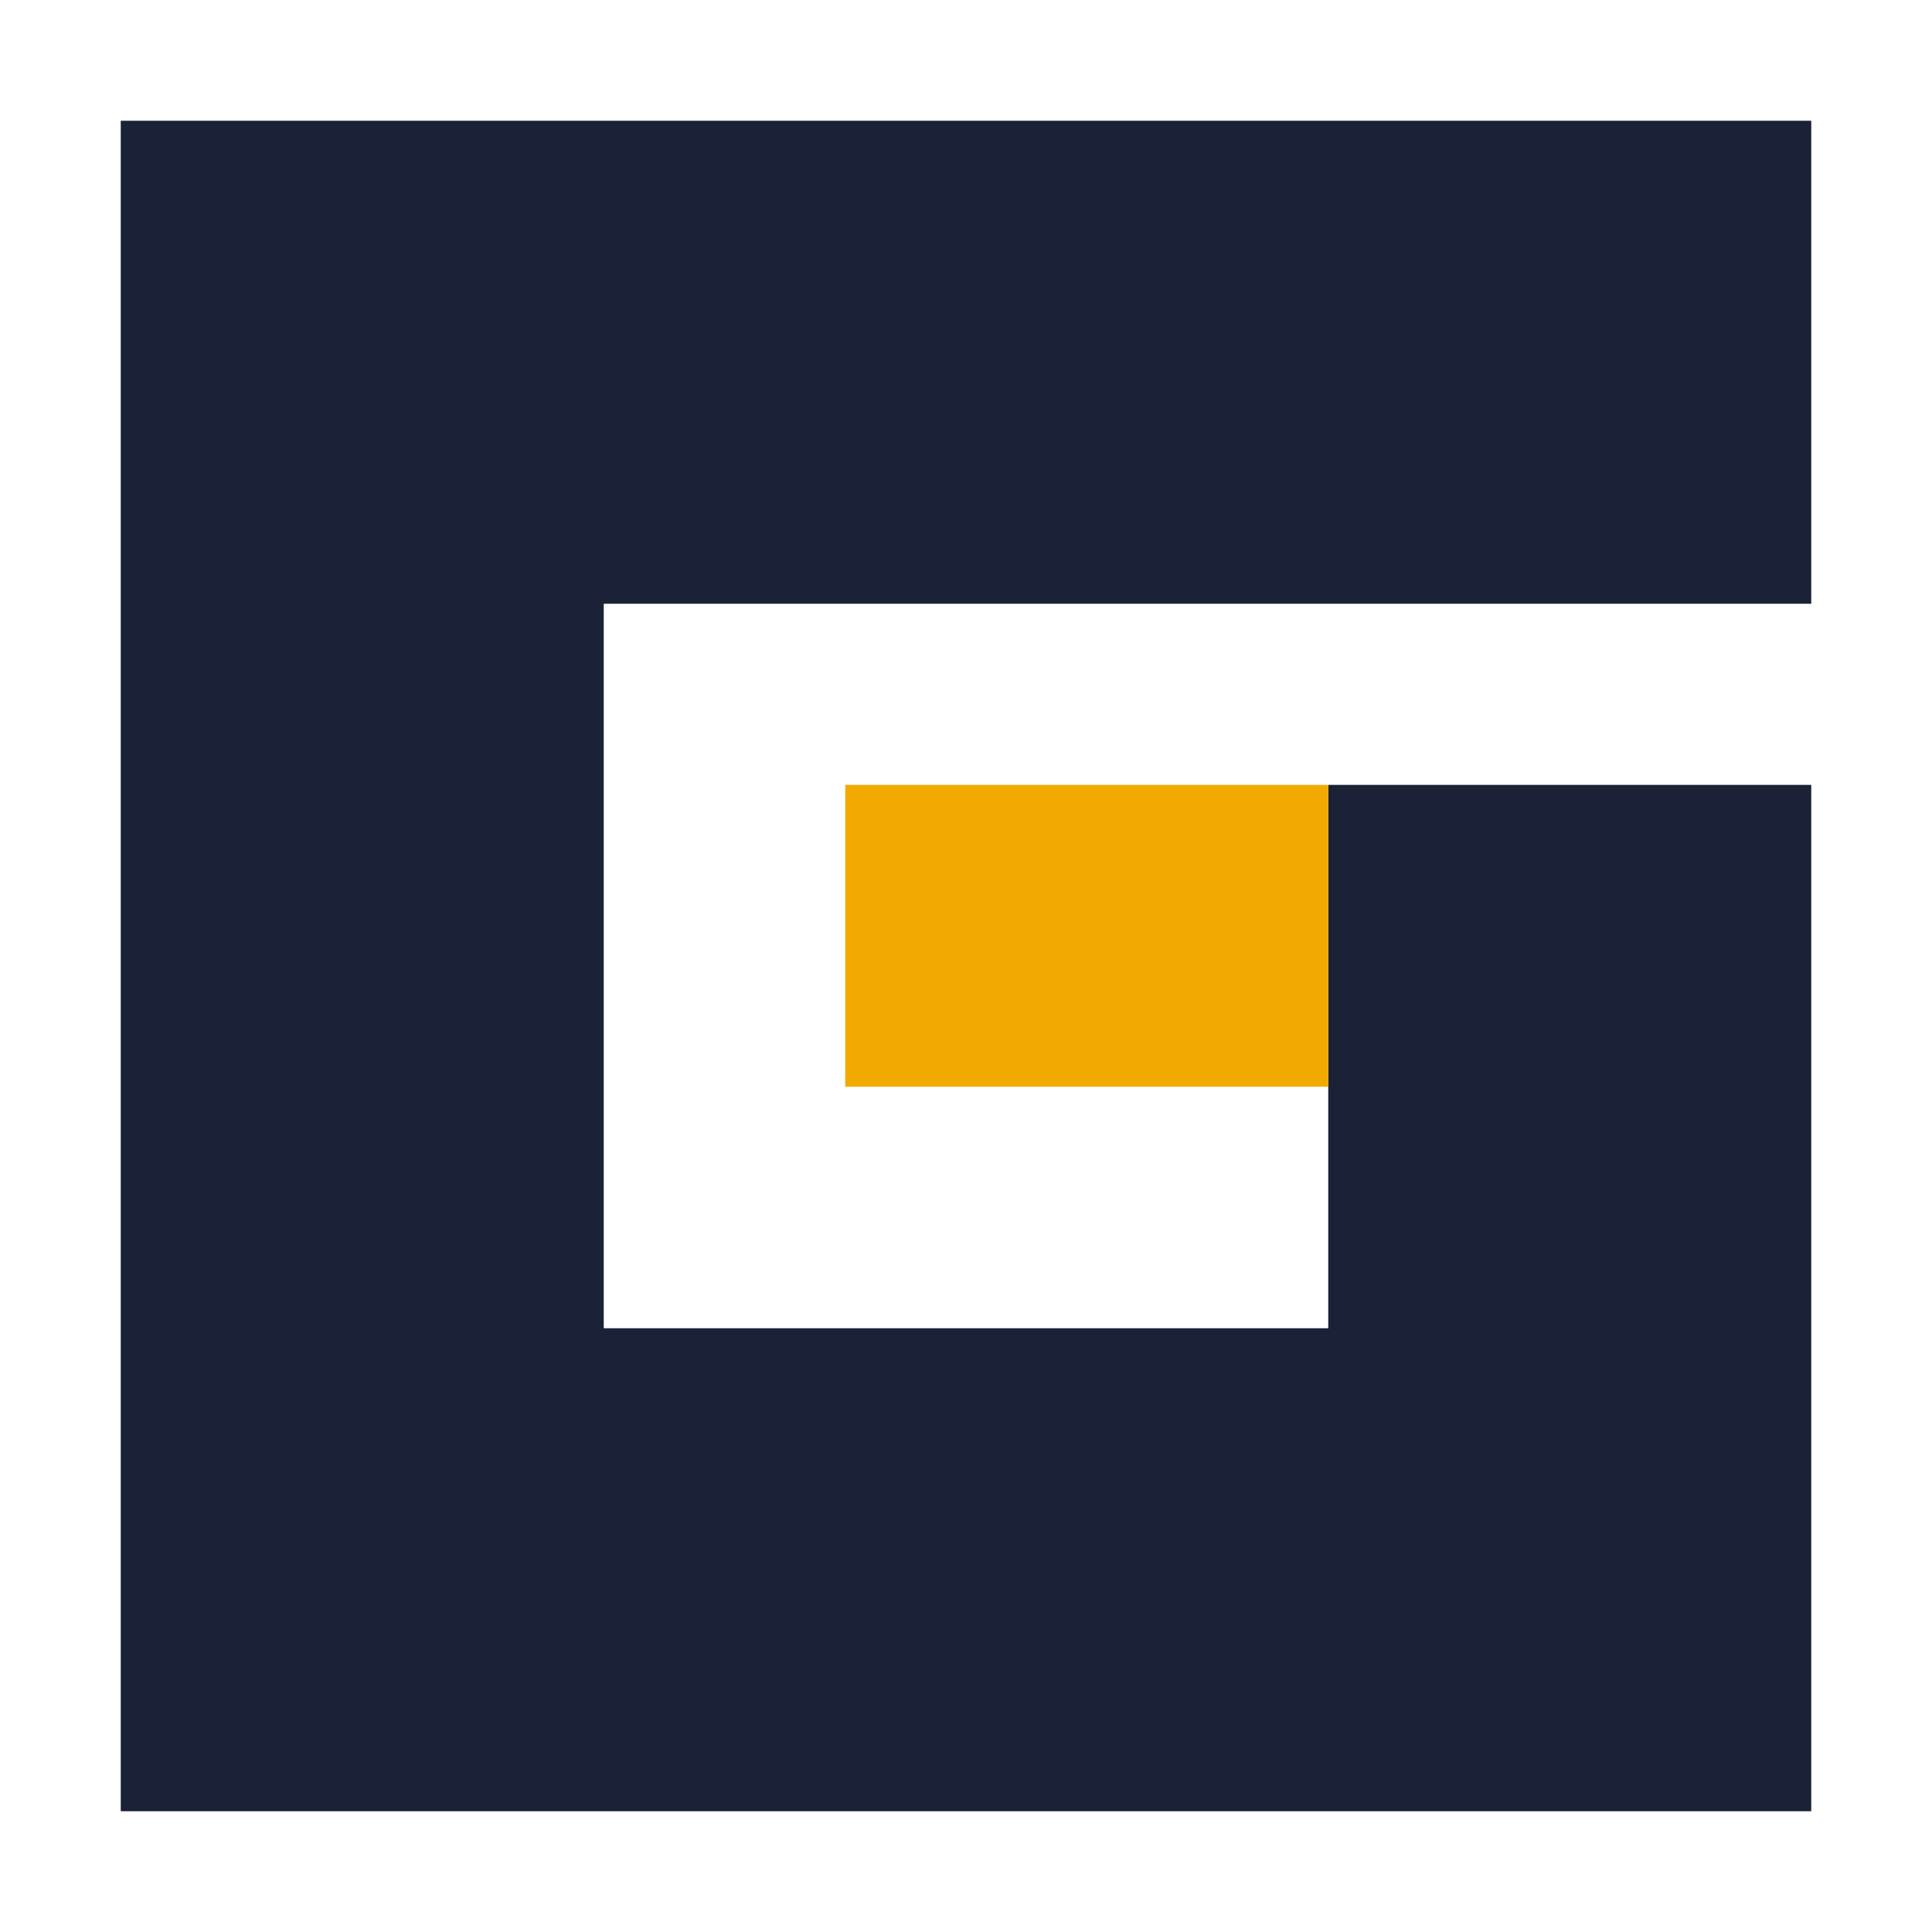
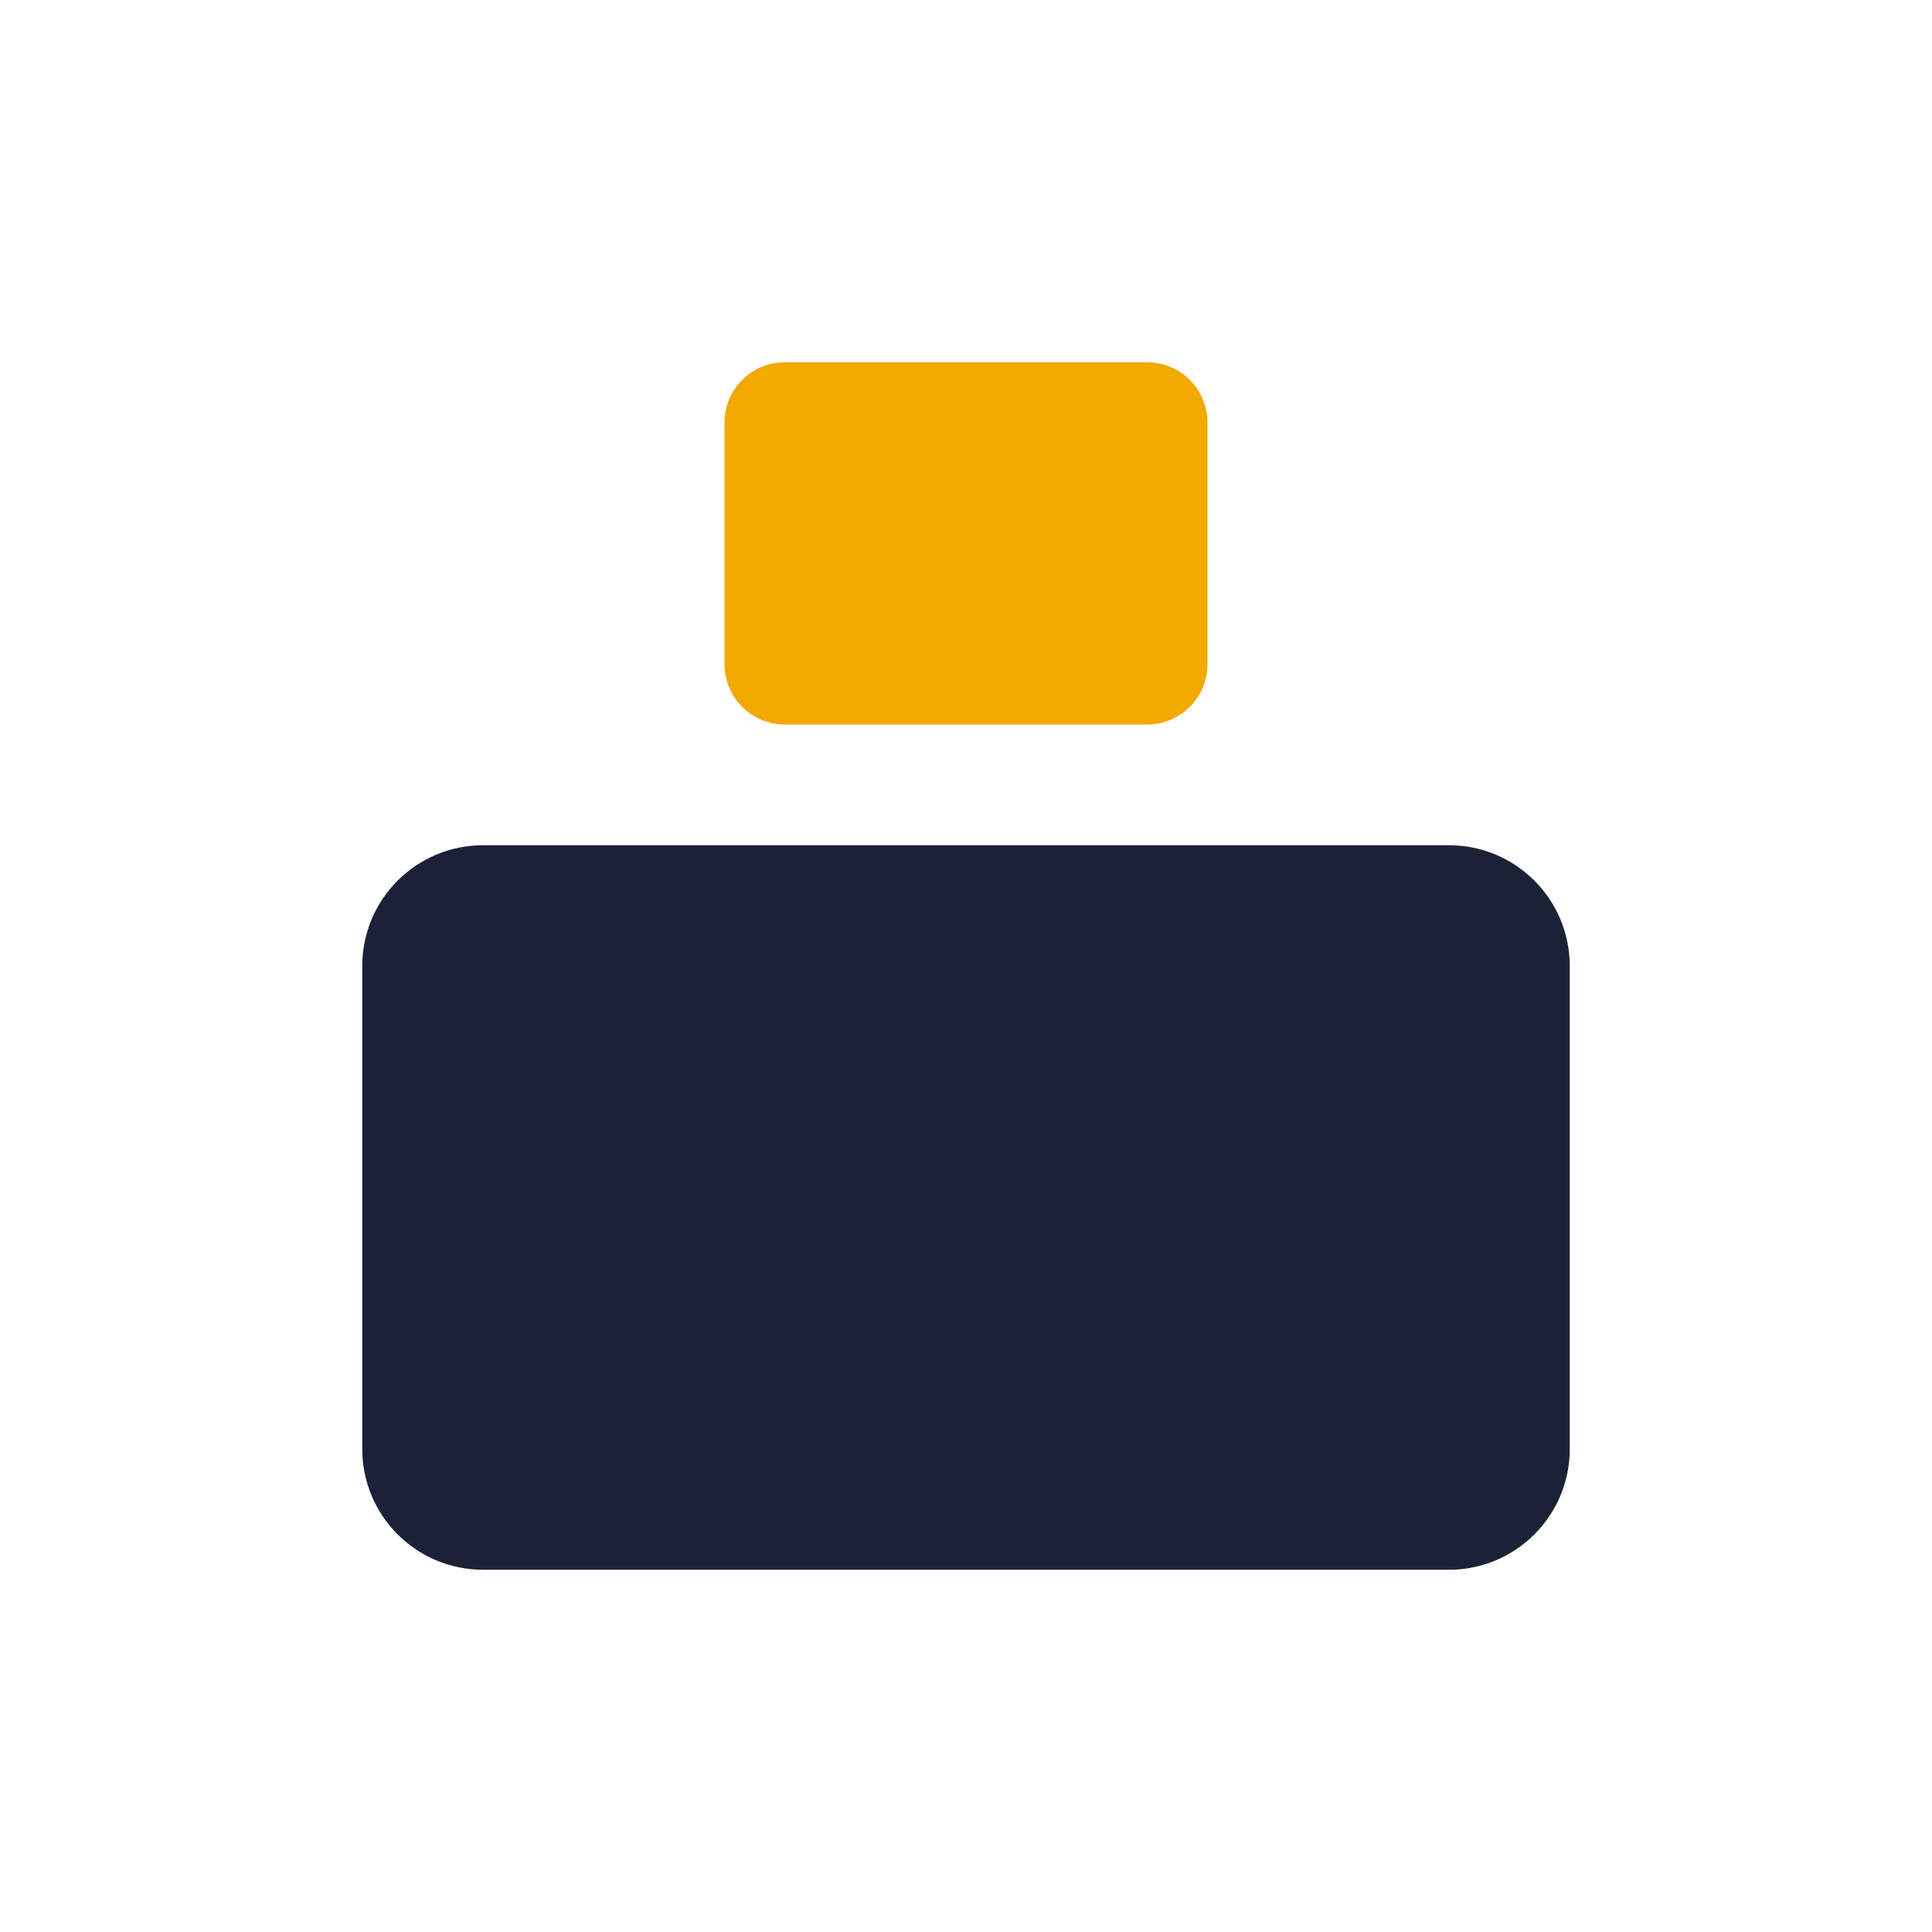
<svg xmlns="http://www.w3.org/2000/svg" viewBox="0 0 32 32">
-   <path d="M2 2h28v8H10v12h12v-9h8v17H2z" fill="#1b2238" />
-   <rect x="14" y="13" width="8" height="5" fill="#f2a900" />
+   <rect x="6" y="14" width="20" height="12" rx="2" fill="#1b2238" />
+   <rect x="12" y="6" width="8" height="6" rx="1" fill="#f2a900" />
</svg>
